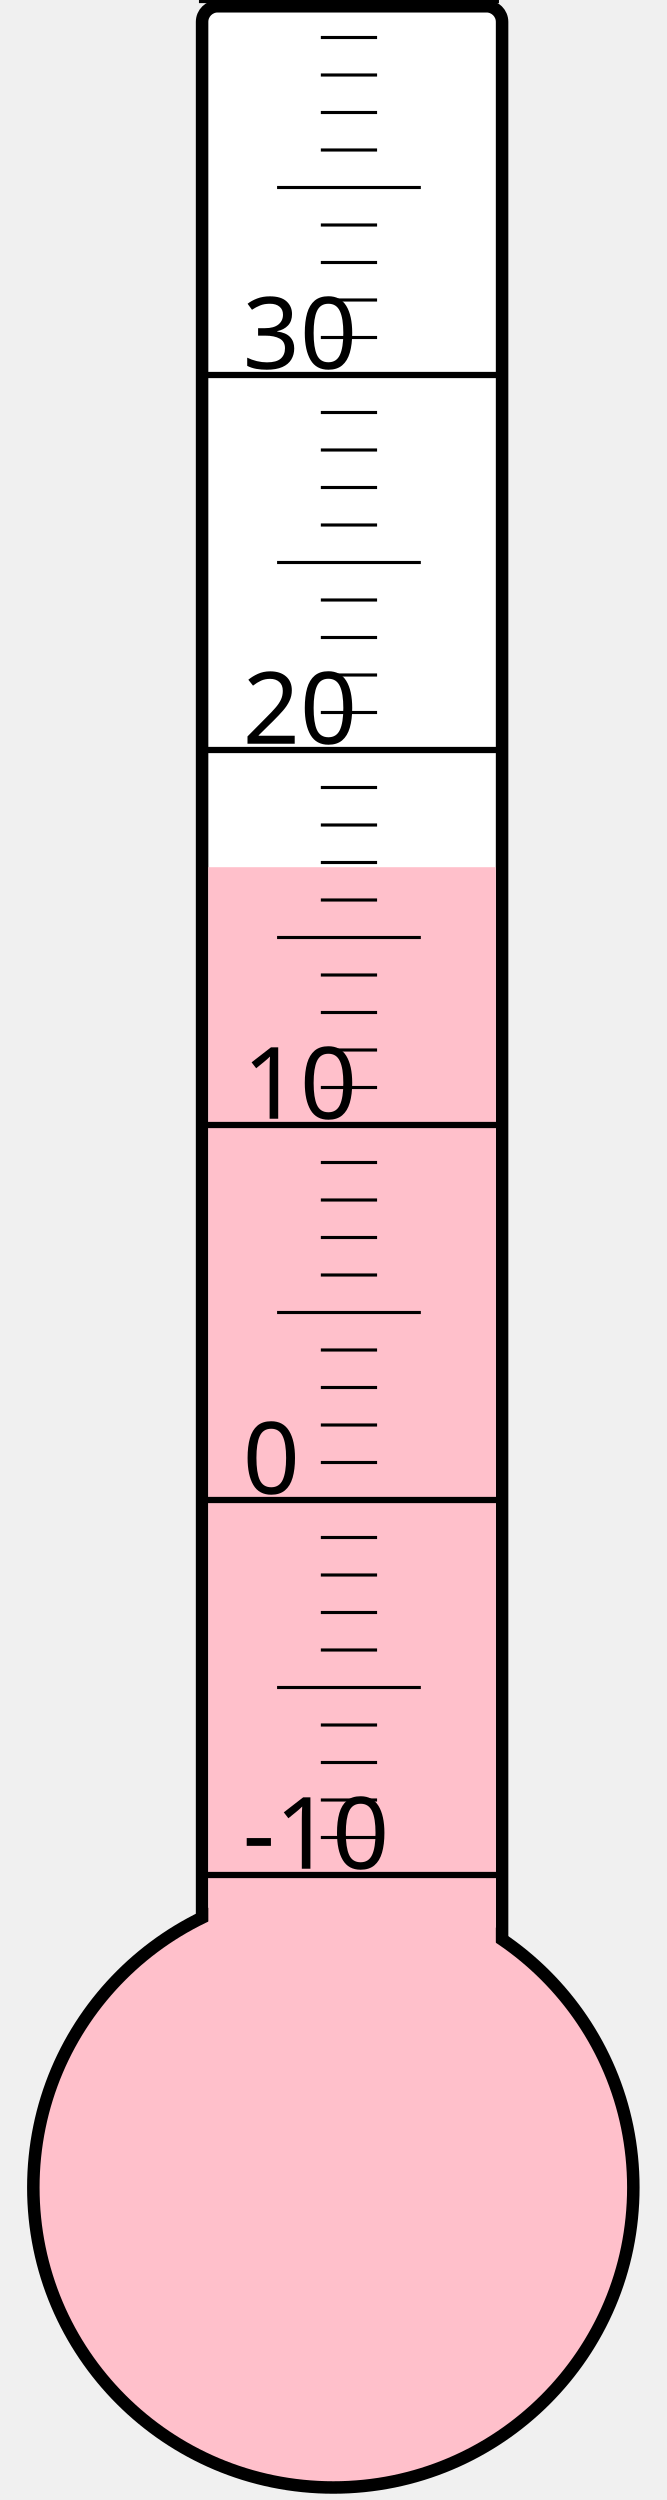
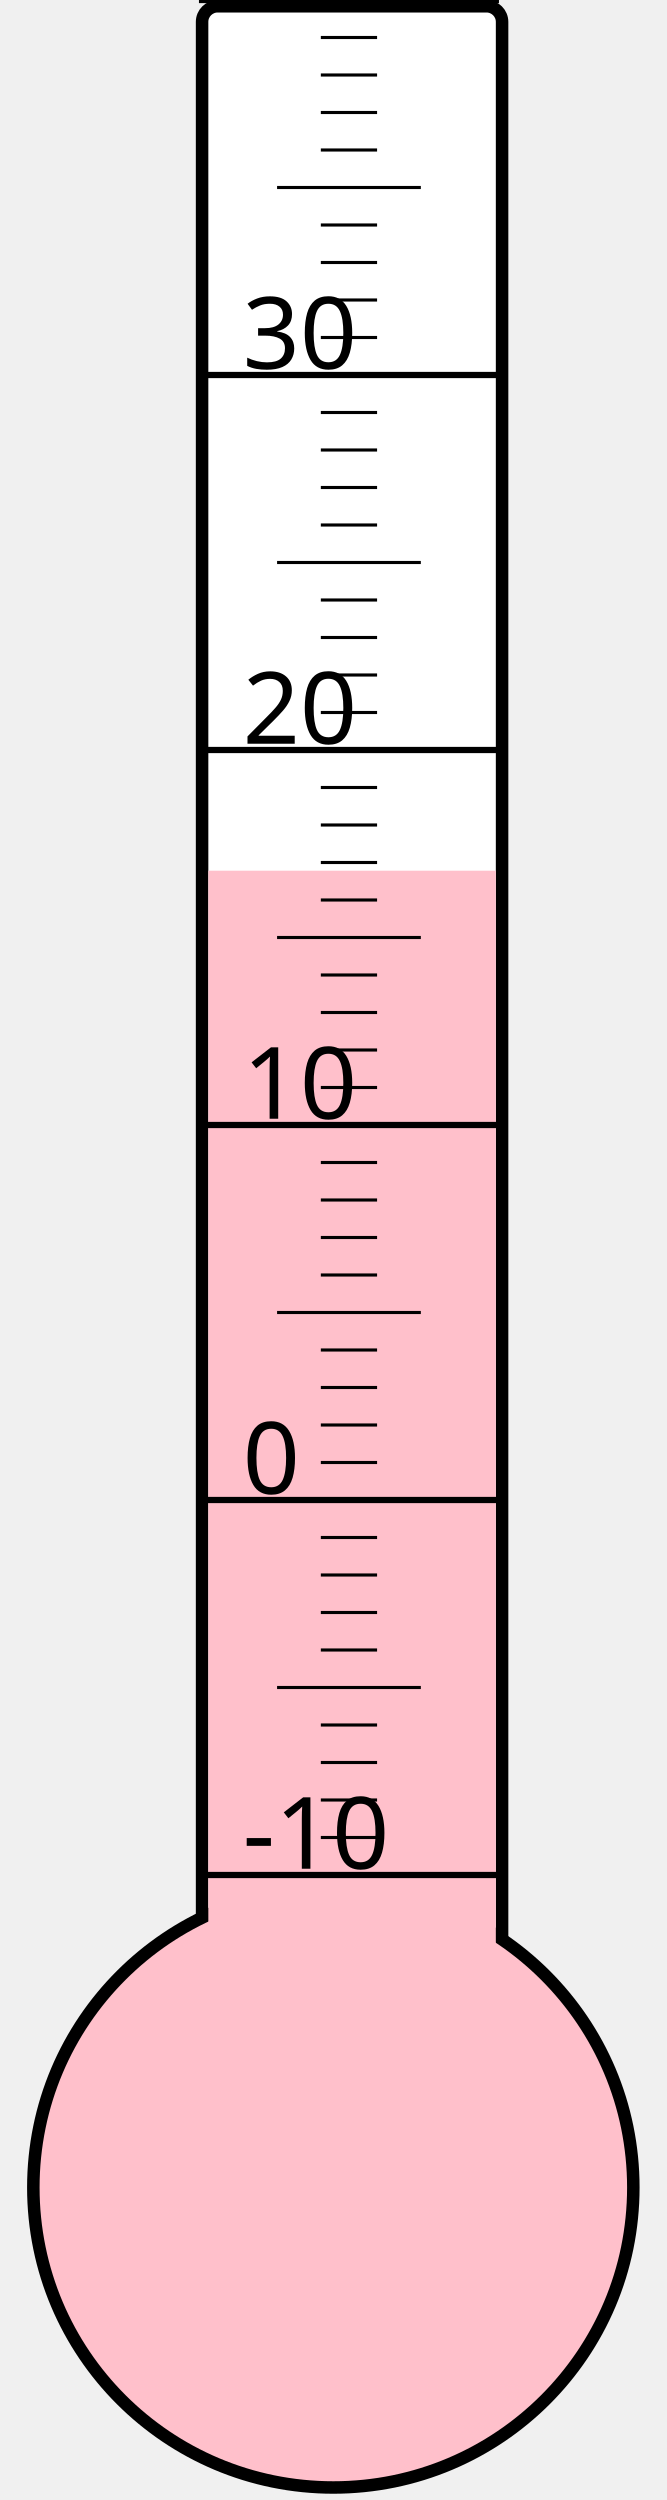
<svg xmlns="http://www.w3.org/2000/svg" width="40px" height="150px" viewBox="0 0 200 800">
  <rect width="200" height="800" x="0" y="0" style="fill: #ffffeb; fill-opacity: 0;" />
  <rect width="96" height="680" x="58" y="2" rx="5" ry="5" style="fill: white; fill-opacity: 1; stroke: black; stroke-width: 4;" />
  <circle cx="100" cy="700" r="96" style="fill: pink; stroke: black; stroke-width: 4;" />
-   <rect width="92" height="422.5" x="60" y="277.5" style="fill: pink; fill-opacity: 1; stroke-width: 0;" />
+   <rect width="92" height="421.375" x="60" y="278.625" style="fill: pink; fill-opacity: 1; stroke-width: 0;" />
  <text x="71" y="598" style="font-family: sans-serif; font-size: 24pt;">-10</text>
  <text x="71" y="478" style="font-family: sans-serif; font-size: 24pt;">0</text>
  <text x="71" y="358" style="font-family: sans-serif; font-size: 24pt;">10</text>
  <text x="71" y="238" style="font-family: sans-serif; font-size: 24pt;">20</text>
  <text x="71" y="118" style="font-family: sans-serif; font-size: 24pt;">30</text>
  <g style="stroke: black;">
    <line x1="57" y1="600" x2="153" y2="600" style="stroke-width: 2;" />
    <line x1="96" y1="588" x2="114" y2="588" style="stroke-width: 1;" />
    <line x1="96" y1="576" x2="114" y2="576" style="stroke-width: 1;" />
    <line x1="96" y1="564" x2="114" y2="564" style="stroke-width: 1;" />
    <line x1="96" y1="552" x2="114" y2="552" style="stroke-width: 1;" />
    <line x1="82" y1="540" x2="128" y2="540" style="stroke-width: 1;" />
    <line x1="96" y1="528" x2="114" y2="528" style="stroke-width: 1;" />
    <line x1="96" y1="516" x2="114" y2="516" style="stroke-width: 1;" />
    <line x1="96" y1="504" x2="114" y2="504" style="stroke-width: 1;" />
    <line x1="96" y1="492" x2="114" y2="492" style="stroke-width: 1;" />
    <line x1="57" y1="480" x2="153" y2="480" style="stroke-width: 2;" />
    <line x1="96" y1="468" x2="114" y2="468" style="stroke-width: 1;" />
    <line x1="96" y1="456" x2="114" y2="456" style="stroke-width: 1;" />
    <line x1="96" y1="444" x2="114" y2="444" style="stroke-width: 1;" />
    <line x1="96" y1="432" x2="114" y2="432" style="stroke-width: 1;" />
    <line x1="82" y1="420" x2="128" y2="420" style="stroke-width: 1;" />
    <line x1="96" y1="408" x2="114" y2="408" style="stroke-width: 1;" />
    <line x1="96" y1="396" x2="114" y2="396" style="stroke-width: 1;" />
    <line x1="96" y1="384" x2="114" y2="384" style="stroke-width: 1;" />
    <line x1="96" y1="372" x2="114" y2="372" style="stroke-width: 1;" />
    <line x1="57" y1="360" x2="153" y2="360" style="stroke-width: 2;" />
    <line x1="96" y1="348" x2="114" y2="348" style="stroke-width: 1;" />
    <line x1="96" y1="336" x2="114" y2="336" style="stroke-width: 1;" />
    <line x1="96" y1="324" x2="114" y2="324" style="stroke-width: 1;" />
    <line x1="96" y1="312" x2="114" y2="312" style="stroke-width: 1;" />
    <line x1="82" y1="300" x2="128" y2="300" style="stroke-width: 1;" />
    <line x1="96" y1="288" x2="114" y2="288" style="stroke-width: 1;" />
    <line x1="96" y1="276" x2="114" y2="276" style="stroke-width: 1;" />
    <line x1="96" y1="264" x2="114" y2="264" style="stroke-width: 1;" />
    <line x1="96" y1="252" x2="114" y2="252" style="stroke-width: 1;" />
    <line x1="57" y1="240" x2="153" y2="240" style="stroke-width: 2;" />
    <line x1="96" y1="228" x2="114" y2="228" style="stroke-width: 1;" />
    <line x1="96" y1="216" x2="114" y2="216" style="stroke-width: 1;" />
    <line x1="96" y1="204" x2="114" y2="204" style="stroke-width: 1;" />
    <line x1="96" y1="192" x2="114" y2="192" style="stroke-width: 1;" />
    <line x1="82" y1="180" x2="128" y2="180" style="stroke-width: 1;" />
    <line x1="96" y1="168" x2="114" y2="168" style="stroke-width: 1;" />
    <line x1="96" y1="156" x2="114" y2="156" style="stroke-width: 1;" />
    <line x1="96" y1="144" x2="114" y2="144" style="stroke-width: 1;" />
    <line x1="96" y1="132" x2="114" y2="132" style="stroke-width: 1;" />
    <line x1="57" y1="120" x2="153" y2="120" style="stroke-width: 2;" />
    <line x1="96" y1="108" x2="114" y2="108" style="stroke-width: 1;" />
    <line x1="96" y1="96" x2="114" y2="96" style="stroke-width: 1;" />
    <line x1="96" y1="84" x2="114" y2="84" style="stroke-width: 1;" />
    <line x1="96" y1="72" x2="114" y2="72" style="stroke-width: 1;" />
    <line x1="82" y1="60" x2="128" y2="60" style="stroke-width: 1;" />
    <line x1="96" y1="48" x2="114" y2="48" style="stroke-width: 1;" />
    <line x1="96" y1="36" x2="114" y2="36" style="stroke-width: 1;" />
    <line x1="96" y1="24" x2="114" y2="24" style="stroke-width: 1;" />
    <line x1="96" y1="12" x2="114" y2="12" style="stroke-width: 1;" />
    <line x1="57" y1="0" x2="153" y2="0" style="stroke-width: 2;" />
  </g>
</svg>
